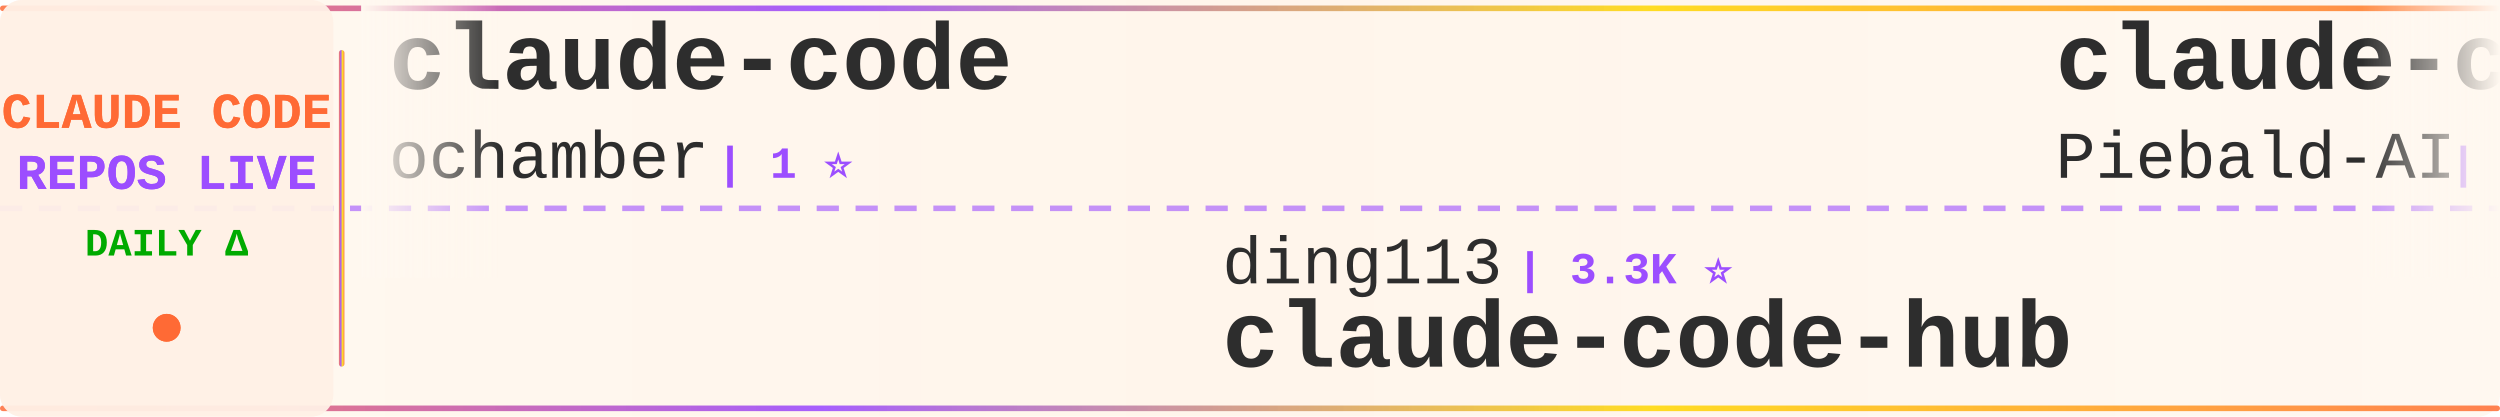
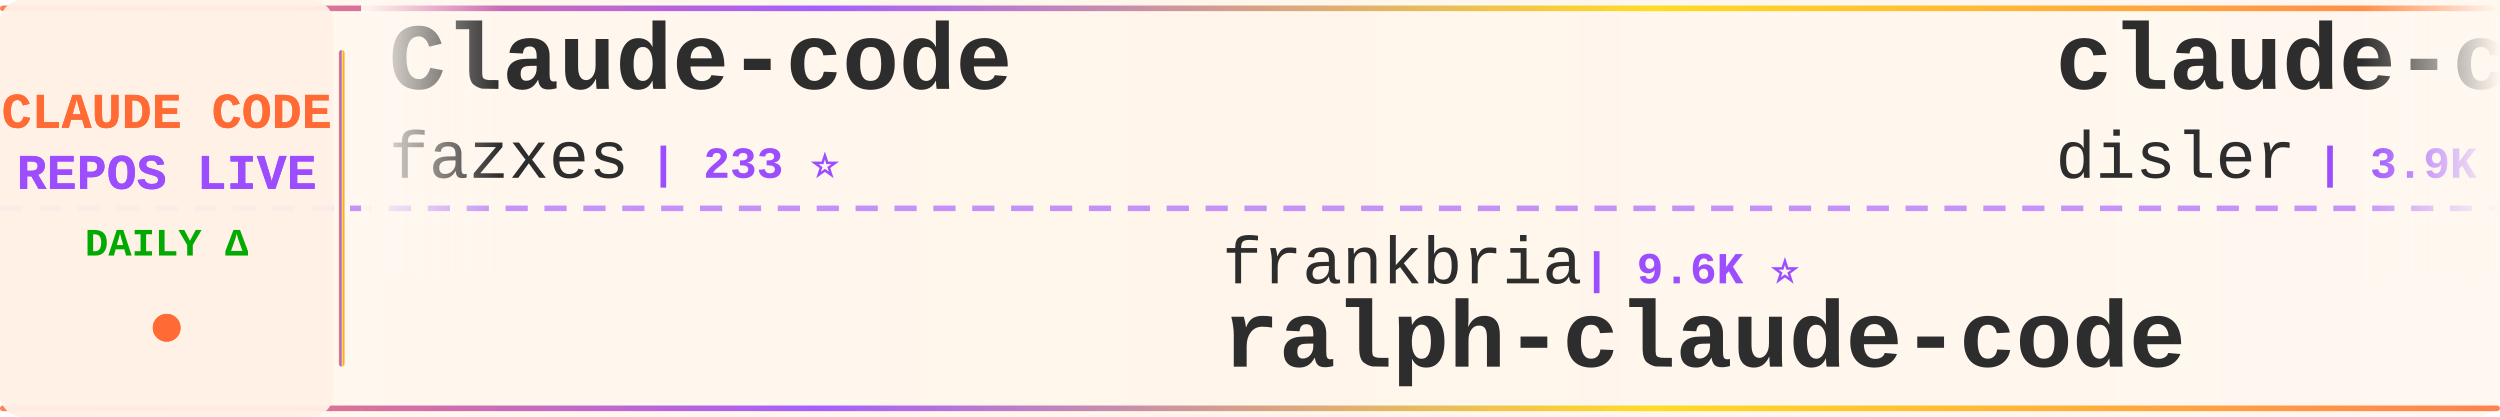
<svg xmlns="http://www.w3.org/2000/svg" width="900" height="150">
  <defs>
    <linearGradient id="tickerBg" x1="0%" y1="0%" x2="100%" y2="0%">
      <stop offset="0%" style="stop-color:#fff8f0;stop-opacity:0.98" />
      <stop offset="50%" style="stop-color:#fff5eb;stop-opacity:1" />
      <stop offset="100%" style="stop-color:#fff8f0;stop-opacity:0.98" />
    </linearGradient>
    <linearGradient id="borderGrad" x1="0%" y1="0%" x2="100%" y2="0%">
      <stop offset="0%" style="stop-color:#FF6B35;stop-opacity:0.85">
        <animate attributeName="stop-opacity" values="0.85;1;0.85" dur="2s" repeatCount="indefinite" />
      </stop>
      <stop offset="33%" style="stop-color:#9C4EFF;stop-opacity:0.9">
        <animate attributeName="stop-opacity" values="0.9;1;0.9" dur="2.2s" repeatCount="indefinite" />
      </stop>
      <stop offset="66%" style="stop-color:#FFD700;stop-opacity:0.85">
        <animate attributeName="stop-opacity" values="0.85;1;0.85" dur="1.8s" repeatCount="indefinite" />
      </stop>
      <stop offset="100%" style="stop-color:#FF6B35;stop-opacity:0.85">
        <animate attributeName="stop-opacity" values="0.85;1;0.85" dur="2s" repeatCount="indefinite" />
      </stop>
    </linearGradient>
    <filter id="textGlow">
      <feGaussianBlur stdDeviation="0.15" result="coloredBlur" />
      <feMerge>
        <feMergeNode in="coloredBlur" />
        <feMergeNode in="SourceGraphic" />
      </feMerge>
    </filter>
    <filter id="metricGlow">
      <feGaussianBlur stdDeviation="0.2" result="coloredBlur" />
      <feMerge>
        <feMergeNode in="coloredBlur" />
        <feMergeNode in="SourceGraphic" />
      </feMerge>
    </filter>
    <linearGradient id="leftFade" x1="0%" y1="0%" x2="100%" y2="0%">
      <stop offset="0%" style="stop-color:#fff8f0;stop-opacity:1" />
      <stop offset="100%" style="stop-color:#fff8f0;stop-opacity:0" />
    </linearGradient>
    <linearGradient id="rightFade" x1="0%" y1="0%" x2="100%" y2="0%">
      <stop offset="0%" style="stop-color:#fff8f0;stop-opacity:0" />
      <stop offset="100%" style="stop-color:#fff8f0;stop-opacity:1" />
    </linearGradient>
  </defs>
  <rect width="900" height="150" fill="url(#tickerBg)" rx="8" />
  <rect x="0" y="2" width="900" height="2" fill="url(#borderGrad)" rx="1" />
  <rect x="0" y="146" width="900" height="2" fill="url(#borderGrad)" rx="1" />
  <line x1="0" y1="75" x2="900" y2="75" stroke="#9C4EFF" stroke-width="2" stroke-dasharray="8 6" opacity="0.6" />
  <rect x="0" y="0" width="120" height="150" fill="#fff0e6" opacity="0.95" rx="8" />
  <text x="60" y="46" font-family="'Courier New', monospace" font-size="18" font-weight="bold" fill="#FF6B35" text-anchor="middle" filter="url(#textGlow)">
    CLAUDE CODE
  </text>
  <text x="60" y="68" font-family="'Courier New', monospace" font-size="18" font-weight="bold" fill="#9C4EFF" text-anchor="middle" filter="url(#textGlow)">
    REPOS LIVE
  </text>
  <text x="60" y="92" font-family="'Courier New', monospace" font-size="14" font-weight="bold" fill="#00aa00" text-anchor="middle">
    DAILY Δ
  </text>
  <circle cx="60" cy="118" r="5" fill="#FF6B35" filter="url(#metricGlow)">
    <animate attributeName="r" values="4;6;4" dur="1.5s" repeatCount="indefinite" />
    <animate attributeName="opacity" values="0.6;1;0.6" dur="1.5s" repeatCount="indefinite" />
  </circle>
  <rect x="122" y="18" width="2" height="114" fill="url(#borderGrad)" rx="1" />
  <clipPath id="tickerClip">
    <rect x="130" y="0" width="770" height="150" />
  </clipPath>
  <g clip-path="url(#tickerClip)">
    <g id="tickerItems">
      <animateTransform attributeName="transform" attributeType="XML" type="translate" from="0 0" to="-3000 0" dur="54s" repeatCount="indefinite" />
      <g transform="translate(0, 0)">
-         <text x="140" y="32" font-family="'Courier New', monospace" font-size="34" font-weight="bold" fill="#2d2d2d">claude-code</text>
-         <text x="140" y="64" font-family="'Courier New', monospace" font-size="24" font-weight="normal" fill="#2d2d2d" opacity="1.0">ochamber</text>
-         <text x="258" y="64" font-family="'Courier New', monospace" font-size="16" font-weight="bold" fill="#9C4EFF"> | 1 ⭐</text>
+         <text x="140" y="32" font-family="'Courier New', monospace" font-size="34" font-weight="bold" fill="#2d2d2d">Claude-code</text>
+         <text x="140" y="64" font-family="'Courier New', monospace" font-size="24" font-weight="normal" fill="#2d2d2d" opacity="1.0">fazxes</text>
+         <text x="234" y="64" font-family="'Courier New', monospace" font-size="16" font-weight="bold" fill="#9C4EFF"> | 233 ⭐</text>
      </g>
      <g transform="translate(300, 0)">
-         <text x="140" y="102" font-family="'Courier New', monospace" font-size="24" font-weight="normal" fill="#2d2d2d" opacity="1.0">ding113</text>
-         <text x="246" y="102" font-family="'Courier New', monospace" font-size="16" font-weight="bold" fill="#9C4EFF"> | 3.3K ⭐</text>
-         <text x="140" y="132" font-family="'Courier New', monospace" font-size="34" font-weight="bold" fill="#2d2d2d">claude-code-hub</text>
+         <text x="140" y="102" font-family="'Courier New', monospace" font-size="24" font-weight="normal" fill="#2d2d2d" opacity="1.0">frankbria</text>
+         <text x="270" y="102" font-family="'Courier New', monospace" font-size="16" font-weight="bold" fill="#9C4EFF"> | 9.6K ⭐</text>
+         <text x="140" y="132" font-family="'Courier New', monospace" font-size="34" font-weight="bold" fill="#2d2d2d">ralph-claude-code</text>
      </g>
      <g transform="translate(600, 0)">
-         <text x="140" y="32" font-family="'Courier New', monospace" font-size="34" font-weight="bold" fill="#2d2d2d">claude-code-system-promp...</text>
-         <text x="140" y="64" font-family="'Courier New', monospace" font-size="24" font-weight="normal" fill="#2d2d2d" opacity="1.0">Piebald-AI</text>
-         <text x="282" y="64" font-family="'Courier New', monospace" font-size="16" font-weight="bold" fill="#9C4EFF"> | 12.5K ⭐ +3</text>
+         <text x="140" y="32" font-family="'Courier New', monospace" font-size="34" font-weight="bold" fill="#2d2d2d">claude-code-hooks-master...</text>
+         <text x="140" y="64" font-family="'Courier New', monospace" font-size="24" font-weight="normal" fill="#2d2d2d" opacity="1.0">disler</text>
+         <text x="234" y="64" font-family="'Courier New', monospace" font-size="16" font-weight="bold" fill="#9C4EFF"> | 3.9K ⭐ +1</text>
      </g>
      <g transform="translate(900, 0)">
-         <text x="140" y="102" font-family="'Courier New', monospace" font-size="24" font-weight="normal" fill="#2d2d2d" opacity="1.0">anthropics</text>
-         <text x="282" y="102" font-family="'Courier New', monospace" font-size="16" font-weight="bold" fill="#9C4EFF"> | 960 ⭐ +1</text>
-         <text x="140" y="132" font-family="'Courier New', monospace" font-size="34" font-weight="bold" fill="#2d2d2d">claude-code-base-action</text>
+         <text x="140" y="102" font-family="'Courier New', monospace" font-size="24" font-weight="normal" fill="#2d2d2d" opacity="1.0">ghuntley</text>
+         <text x="258" y="102" font-family="'Courier New', monospace" font-size="16" font-weight="bold" fill="#9C4EFF"> | 990 ⭐</text>
+         <text x="140" y="132" font-family="'Courier New', monospace" font-size="34" font-weight="bold" fill="#2d2d2d">claude-code-source-code-...</text>
      </g>
      <g transform="translate(1200, 0)">
-         <text x="140" y="32" font-family="'Courier New', monospace" font-size="34" font-weight="bold" fill="#2d2d2d">claude-code-tudou</text>
-         <text x="140" y="64" font-family="'Courier New', monospace" font-size="24" font-weight="normal" fill="#2d2d2d" opacity="1.0">AICoderTudou</text>
-         <text x="306" y="64" font-family="'Courier New', monospace" font-size="16" font-weight="bold" fill="#9C4EFF"> | 495 ⭐</text>
+         <text x="140" y="32" font-family="'Courier New', monospace" font-size="34" font-weight="bold" fill="#2d2d2d">claude-code-base-action</text>
+         <text x="140" y="64" font-family="'Courier New', monospace" font-size="24" font-weight="normal" fill="#2d2d2d" opacity="1.0">anthropics</text>
+         <text x="282" y="64" font-family="'Courier New', monospace" font-size="16" font-weight="bold" fill="#9C4EFF"> | 961 ⭐ +1</text>
      </g>
      <g transform="translate(1500, 0)">
-         <text x="140" y="102" font-family="'Courier New', monospace" font-size="24" font-weight="normal" fill="#2d2d2d" opacity="1.0">jarmuine</text>
-         <text x="258" y="102" font-family="'Courier New', monospace" font-size="16" font-weight="bold" fill="#9C4EFF"> | 2.3K ⭐</text>
-         <text x="140" y="132" font-family="'Courier New', monospace" font-size="34" font-weight="bold" fill="#2d2d2d">claude-code</text>
-       </g>
-       <g transform="translate(1800, 0)">
-         <text x="140" y="32" font-family="'Courier New', monospace" font-size="34" font-weight="bold" fill="#2d2d2d">claude-code-hooks-master...</text>
-         <text x="140" y="64" font-family="'Courier New', monospace" font-size="24" font-weight="normal" fill="#2d2d2d" opacity="1.0">disler</text>
-         <text x="234" y="64" font-family="'Courier New', monospace" font-size="16" font-weight="bold" fill="#9C4EFF"> | 3.9K ⭐</text>
-       </g>
-       <g transform="translate(2100, 0)">
        <text x="140" y="102" font-family="'Courier New', monospace" font-size="24" font-weight="normal" fill="#2d2d2d" opacity="1.0">Windy3f3f3f3f</text>
        <text x="318" y="102" font-family="'Courier New', monospace" font-size="16" font-weight="bold" fill="#9C4EFF"> | 3.6K ⭐ +2</text>
        <text x="140" y="132" font-family="'Courier New', monospace" font-size="34" font-weight="bold" fill="#2d2d2d">how-claude-code-works</text>
      </g>
+       <g transform="translate(1800, 0)">
+         <text x="140" y="32" font-family="'Courier New', monospace" font-size="34" font-weight="bold" fill="#2d2d2d">my-claude-code-setup</text>
+         <text x="140" y="64" font-family="'Courier New', monospace" font-size="24" font-weight="normal" fill="#2d2d2d" opacity="1.0">centminmod</text>
+         <text x="282" y="64" font-family="'Courier New', monospace" font-size="16" font-weight="bold" fill="#9C4EFF"> | 2.6K ⭐ +1</text>
+       </g>
+       <g transform="translate(2100, 0)">
+         <text x="140" y="102" font-family="'Courier New', monospace" font-size="24" font-weight="normal" fill="#2d2d2d" opacity="1.0">kodu-ai</text>
+         <text x="246" y="102" font-family="'Courier New', monospace" font-size="16" font-weight="bold" fill="#9C4EFF"> | 5.2K ⭐</text>
+         <text x="140" y="132" font-family="'Courier New', monospace" font-size="34" font-weight="bold" fill="#2d2d2d">claude-coder</text>
+       </g>
      <g transform="translate(2400, 0)">
-         <text x="140" y="32" font-family="'Courier New', monospace" font-size="34" font-weight="bold" fill="#2d2d2d">claude-code</text>
-         <text x="140" y="64" font-family="'Courier New', monospace" font-size="24" font-weight="normal" fill="#2d2d2d" opacity="1.0">lowcortisolprogrammer</text>
-         <text x="414" y="64" font-family="'Courier New', monospace" font-size="16" font-weight="bold" fill="#9C4EFF"> | 171 ⭐</text>
+         <text x="140" y="32" font-family="'Courier New', monospace" font-size="34" font-weight="bold" fill="#2d2d2d">awesome-claude-code-plug...</text>
+         <text x="140" y="64" font-family="'Courier New', monospace" font-size="24" font-weight="normal" fill="#2d2d2d" opacity="1.0">ccplugins</text>
+         <text x="270" y="64" font-family="'Courier New', monospace" font-size="16" font-weight="bold" fill="#9C4EFF"> | 926 ⭐</text>
      </g>
      <g transform="translate(2700, 0)">
-         <text x="140" y="102" font-family="'Courier New', monospace" font-size="24" font-weight="normal" fill="#2d2d2d" opacity="1.0">hangsman</text>
-         <text x="258" y="102" font-family="'Courier New', monospace" font-size="16" font-weight="bold" fill="#9C4EFF"> | 791 ⭐</text>
-         <text x="140" y="132" font-family="'Courier New', monospace" font-size="34" font-weight="bold" fill="#2d2d2d">claude-code-source</text>
+         <text x="140" y="102" font-family="'Courier New', monospace" font-size="24" font-weight="normal" fill="#2d2d2d" opacity="1.0">shareAI-lab</text>
+         <text x="294" y="102" font-family="'Courier New', monospace" font-size="16" font-weight="bold" fill="#9C4EFF"> | 75.7K ⭐ +8</text>
+         <text x="140" y="132" font-family="'Courier New', monospace" font-size="34" font-weight="bold" fill="#2d2d2d">learn-claude-code</text>
      </g>
      <g transform="translate(3000, 0)">
-         <text x="140" y="32" font-family="'Courier New', monospace" font-size="34" font-weight="bold" fill="#2d2d2d">claude-code</text>
-         <text x="140" y="64" font-family="'Courier New', monospace" font-size="24" font-weight="normal" fill="#2d2d2d" opacity="1.0">ochamber</text>
-         <text x="258" y="64" font-family="'Courier New', monospace" font-size="16" font-weight="bold" fill="#9C4EFF"> | 1 ⭐</text>
+         <text x="140" y="32" font-family="'Courier New', monospace" font-size="34" font-weight="bold" fill="#2d2d2d">Claude-code</text>
+         <text x="140" y="64" font-family="'Courier New', monospace" font-size="24" font-weight="normal" fill="#2d2d2d" opacity="1.0">fazxes</text>
+         <text x="234" y="64" font-family="'Courier New', monospace" font-size="16" font-weight="bold" fill="#9C4EFF"> | 233 ⭐</text>
      </g>
      <g transform="translate(3300, 0)">
-         <text x="140" y="102" font-family="'Courier New', monospace" font-size="24" font-weight="normal" fill="#2d2d2d" opacity="1.0">ding113</text>
-         <text x="246" y="102" font-family="'Courier New', monospace" font-size="16" font-weight="bold" fill="#9C4EFF"> | 3.3K ⭐</text>
-         <text x="140" y="132" font-family="'Courier New', monospace" font-size="34" font-weight="bold" fill="#2d2d2d">claude-code-hub</text>
+         <text x="140" y="102" font-family="'Courier New', monospace" font-size="24" font-weight="normal" fill="#2d2d2d" opacity="1.0">frankbria</text>
+         <text x="270" y="102" font-family="'Courier New', monospace" font-size="16" font-weight="bold" fill="#9C4EFF"> | 9.6K ⭐</text>
+         <text x="140" y="132" font-family="'Courier New', monospace" font-size="34" font-weight="bold" fill="#2d2d2d">ralph-claude-code</text>
      </g>
      <g transform="translate(3600, 0)">
-         <text x="140" y="32" font-family="'Courier New', monospace" font-size="34" font-weight="bold" fill="#2d2d2d">claude-code-system-promp...</text>
-         <text x="140" y="64" font-family="'Courier New', monospace" font-size="24" font-weight="normal" fill="#2d2d2d" opacity="1.0">Piebald-AI</text>
-         <text x="282" y="64" font-family="'Courier New', monospace" font-size="16" font-weight="bold" fill="#9C4EFF"> | 12.5K ⭐ +3</text>
+         <text x="140" y="32" font-family="'Courier New', monospace" font-size="34" font-weight="bold" fill="#2d2d2d">claude-code-hooks-master...</text>
+         <text x="140" y="64" font-family="'Courier New', monospace" font-size="24" font-weight="normal" fill="#2d2d2d" opacity="1.0">disler</text>
+         <text x="234" y="64" font-family="'Courier New', monospace" font-size="16" font-weight="bold" fill="#9C4EFF"> | 3.9K ⭐ +1</text>
      </g>
      <g transform="translate(3900, 0)">
-         <text x="140" y="102" font-family="'Courier New', monospace" font-size="24" font-weight="normal" fill="#2d2d2d" opacity="1.0">anthropics</text>
-         <text x="282" y="102" font-family="'Courier New', monospace" font-size="16" font-weight="bold" fill="#9C4EFF"> | 960 ⭐ +1</text>
-         <text x="140" y="132" font-family="'Courier New', monospace" font-size="34" font-weight="bold" fill="#2d2d2d">claude-code-base-action</text>
+         <text x="140" y="102" font-family="'Courier New', monospace" font-size="24" font-weight="normal" fill="#2d2d2d" opacity="1.0">ghuntley</text>
+         <text x="258" y="102" font-family="'Courier New', monospace" font-size="16" font-weight="bold" fill="#9C4EFF"> | 990 ⭐</text>
+         <text x="140" y="132" font-family="'Courier New', monospace" font-size="34" font-weight="bold" fill="#2d2d2d">claude-code-source-code-...</text>
      </g>
    </g>
  </g>
  <rect x="130" y="0" width="50" height="100" fill="url(#leftFade)" />
  <rect x="850" y="0" width="50" height="100" fill="url(#rightFade)" />
</svg>
